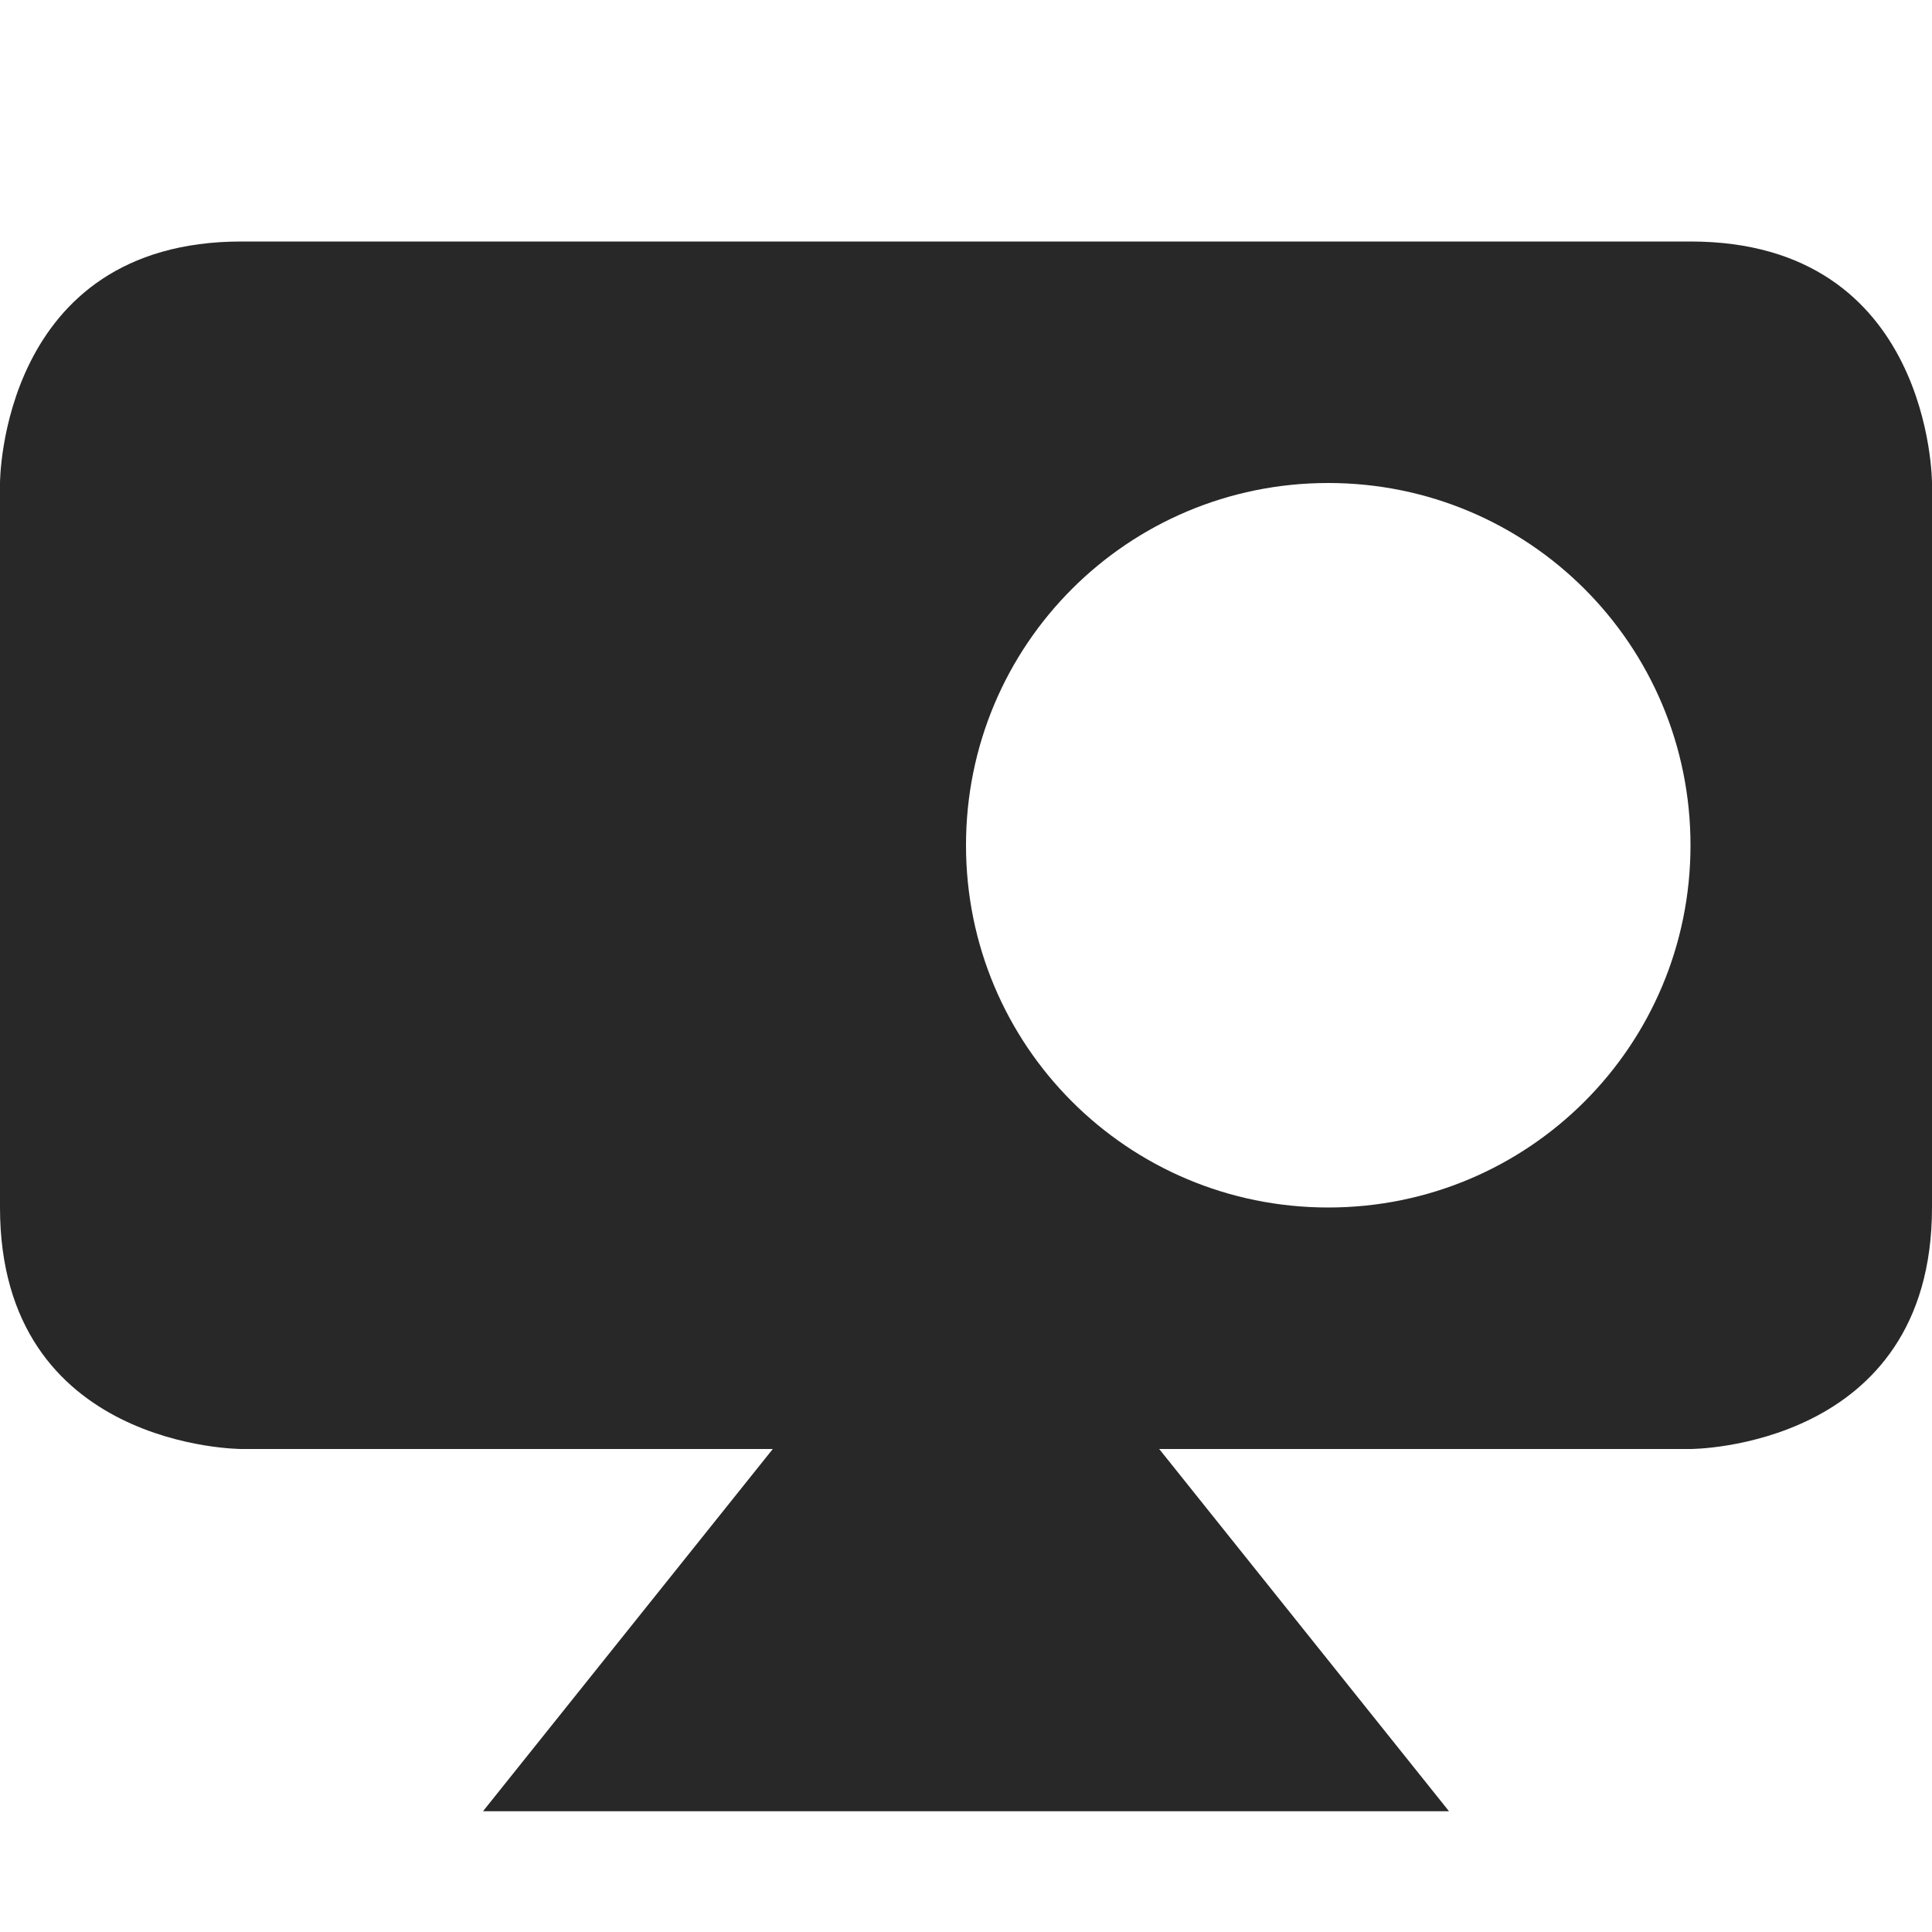
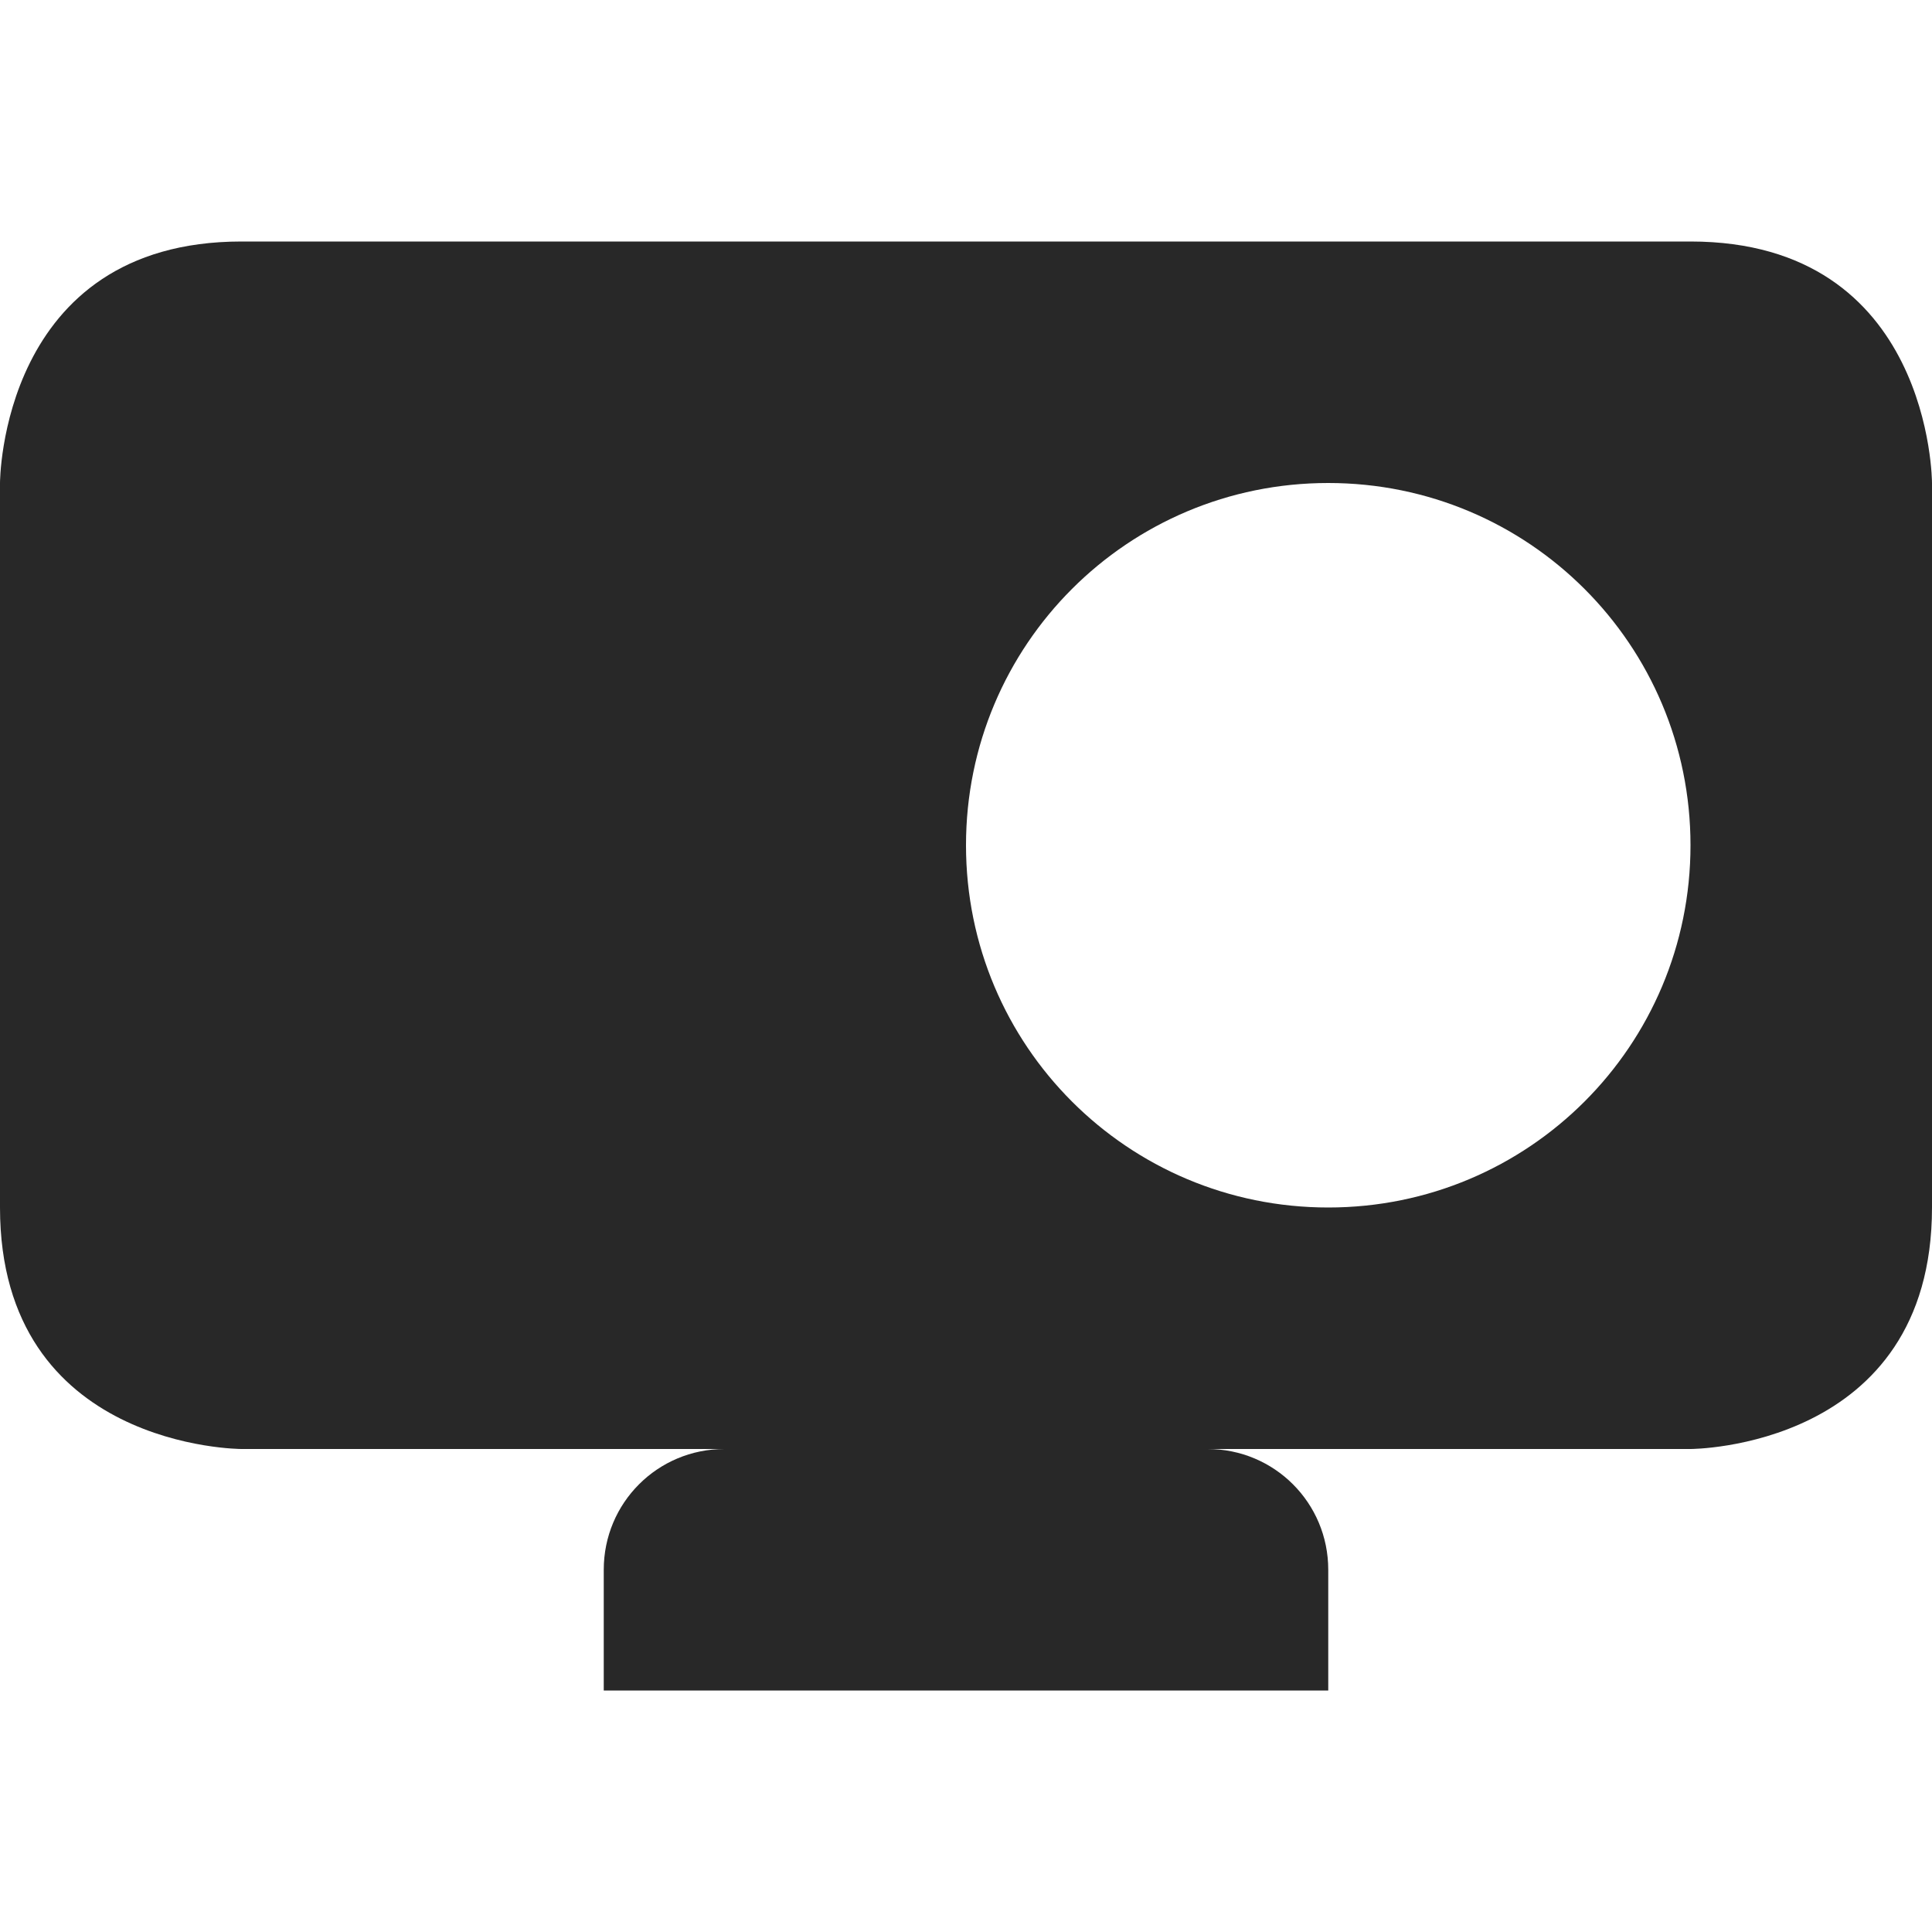
<svg xmlns="http://www.w3.org/2000/svg" width="16" height="16" version="1.1">
  <defs>
    <style id="current-color-scheme" type="text/css">.ColorScheme-Text { color:#282828; } .ColorScheme-Highlight { color:#458588; }</style>
  </defs>
-   <path class="ColorScheme-Text" d="M2 2C0 2 0 4 0 4v6c0 2 2 2 2 2h12s2 0 2-2V4s0-2-2-2zm6 8l-4 5h8zm3-6c1.66 0 3 1.34 3 3s-1.34 3-3 3-3-1.34-3-3 1.34-3 3-3z" fill="currentColor" />
+   <path class="ColorScheme-Text" d="m2 2c-2 0-2 2-2 2v6c0 2 2 2 2 2h4c-0.554 0-1 0.446-1 1v1h6v-1c0-0.554-0.446-1-1-1h4s2 0 2-2v-6s0-2-2-2zm9 2c1.66 0 3 1.34 3 3s-1.34 3-3 3-3-1.34-3-3 1.34-3 3-3z" fill="currentColor" />
</svg>
